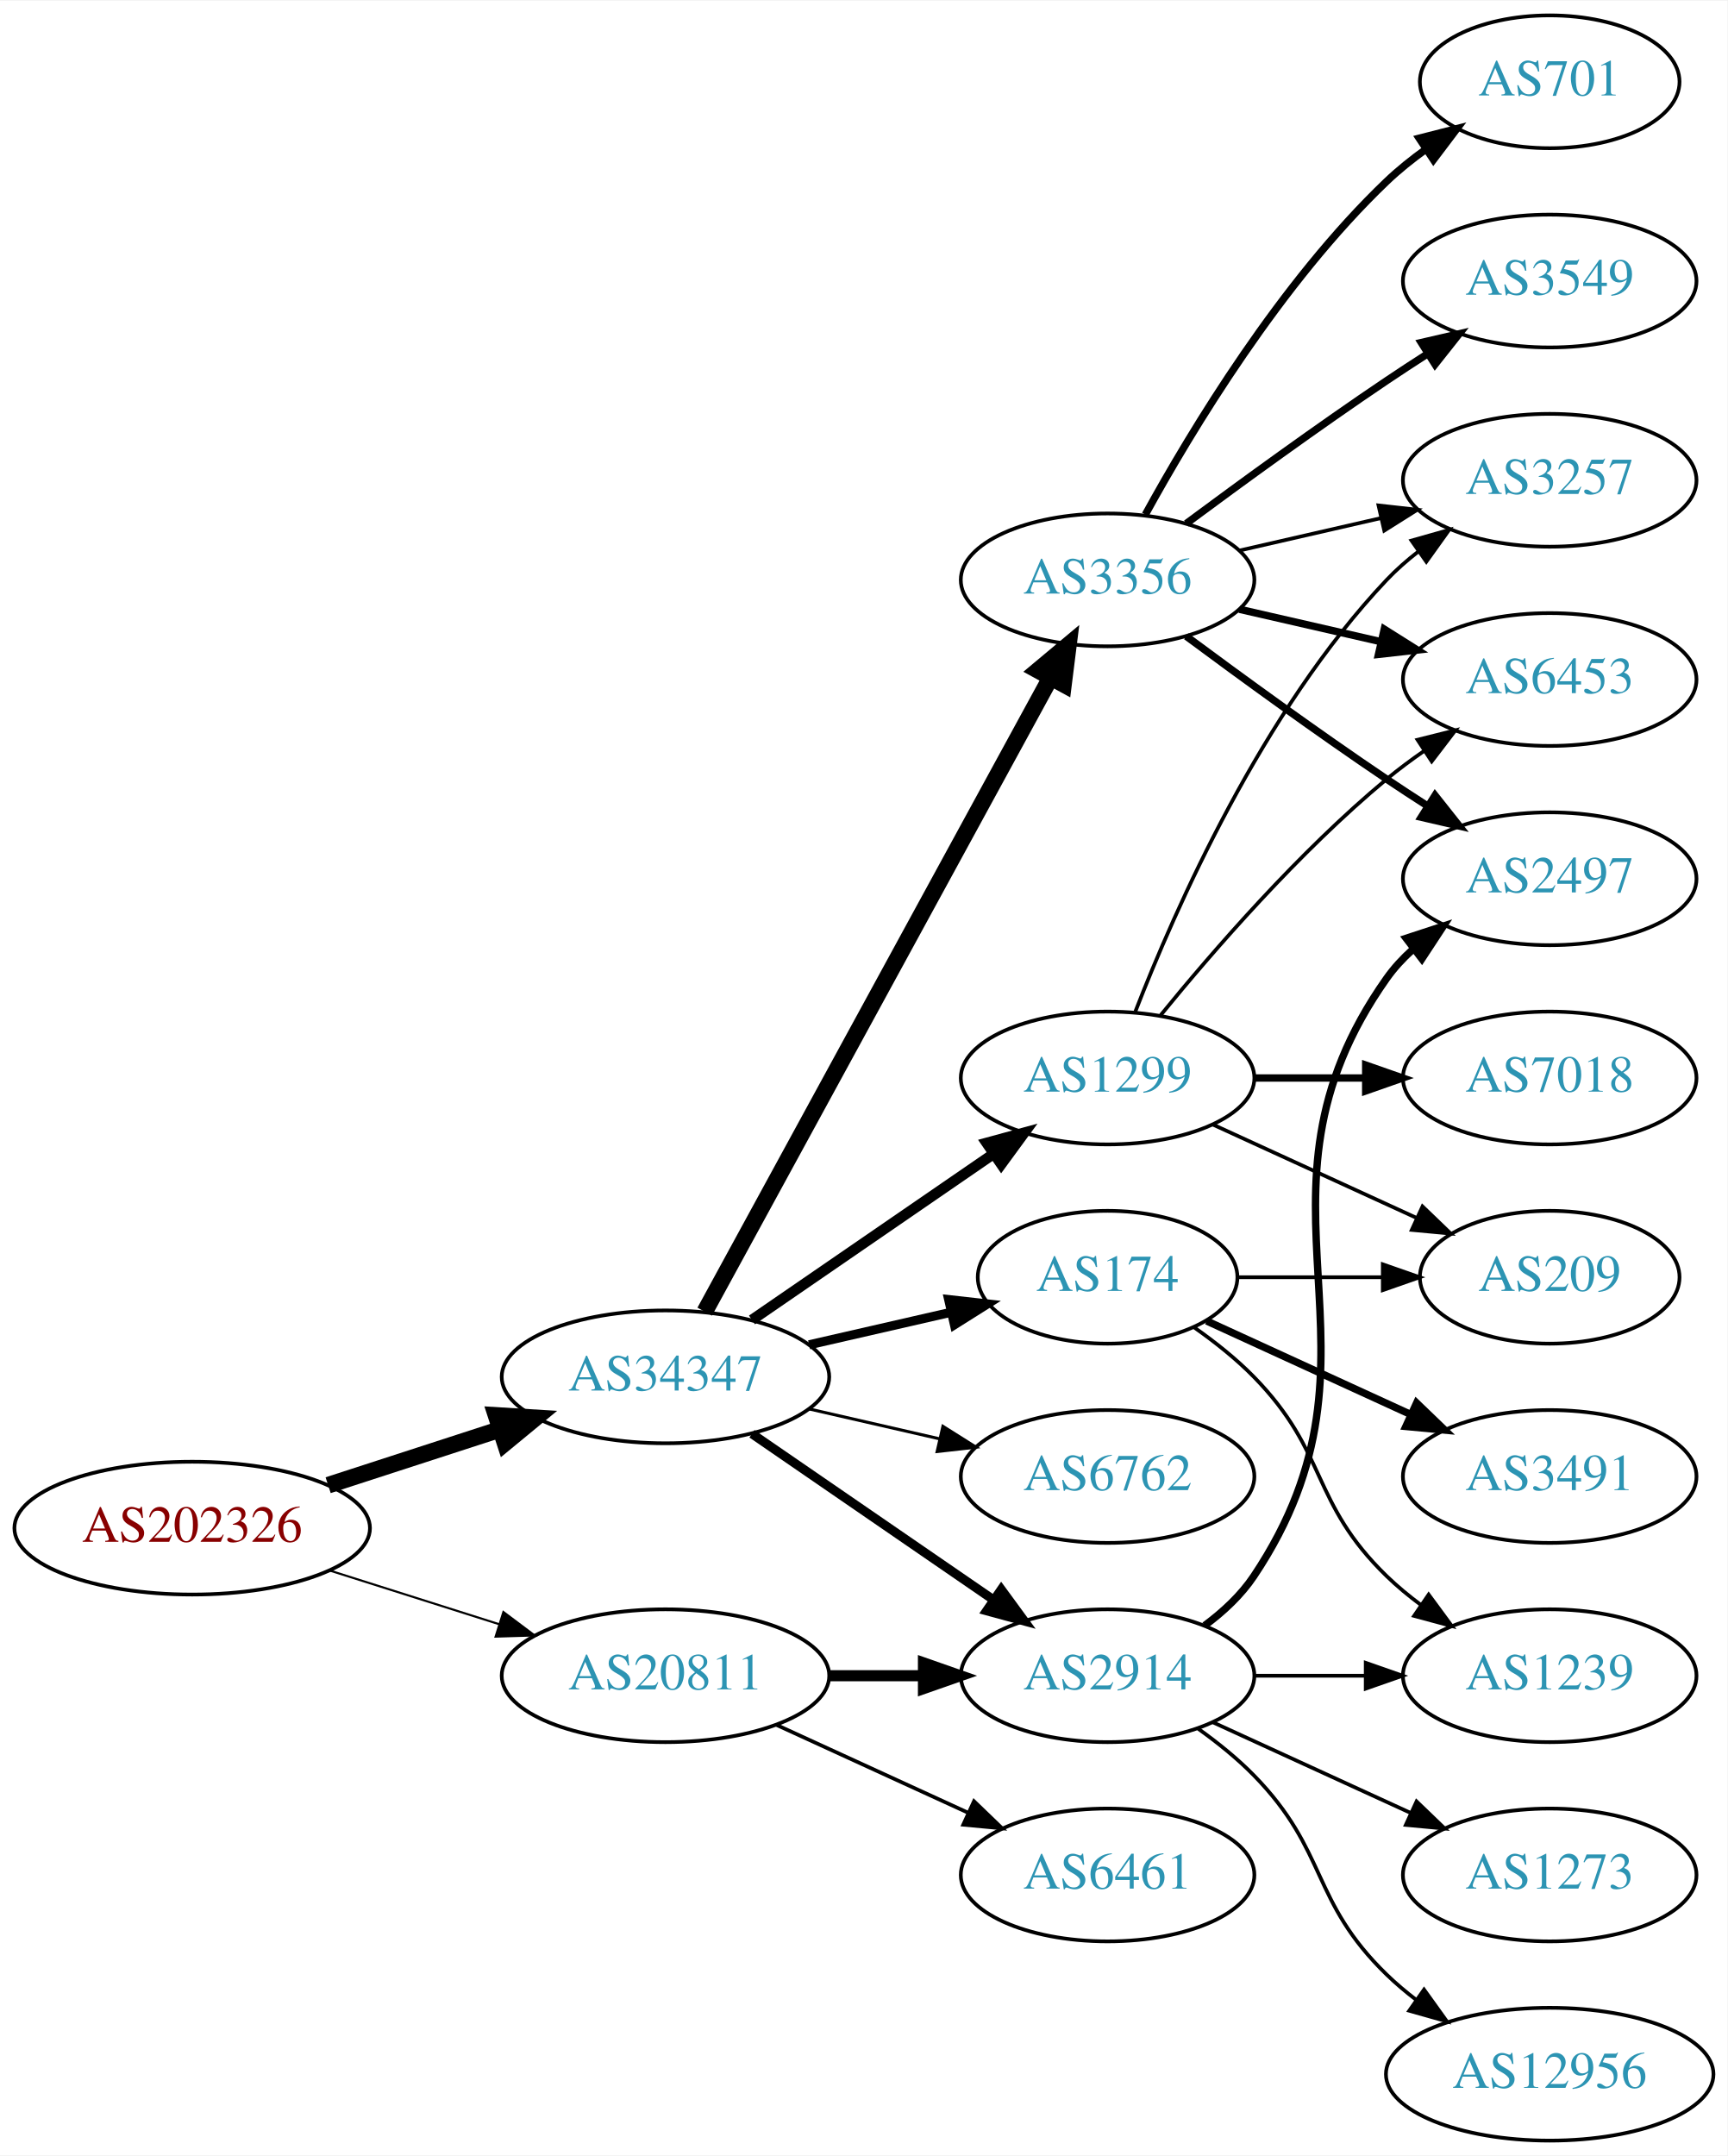
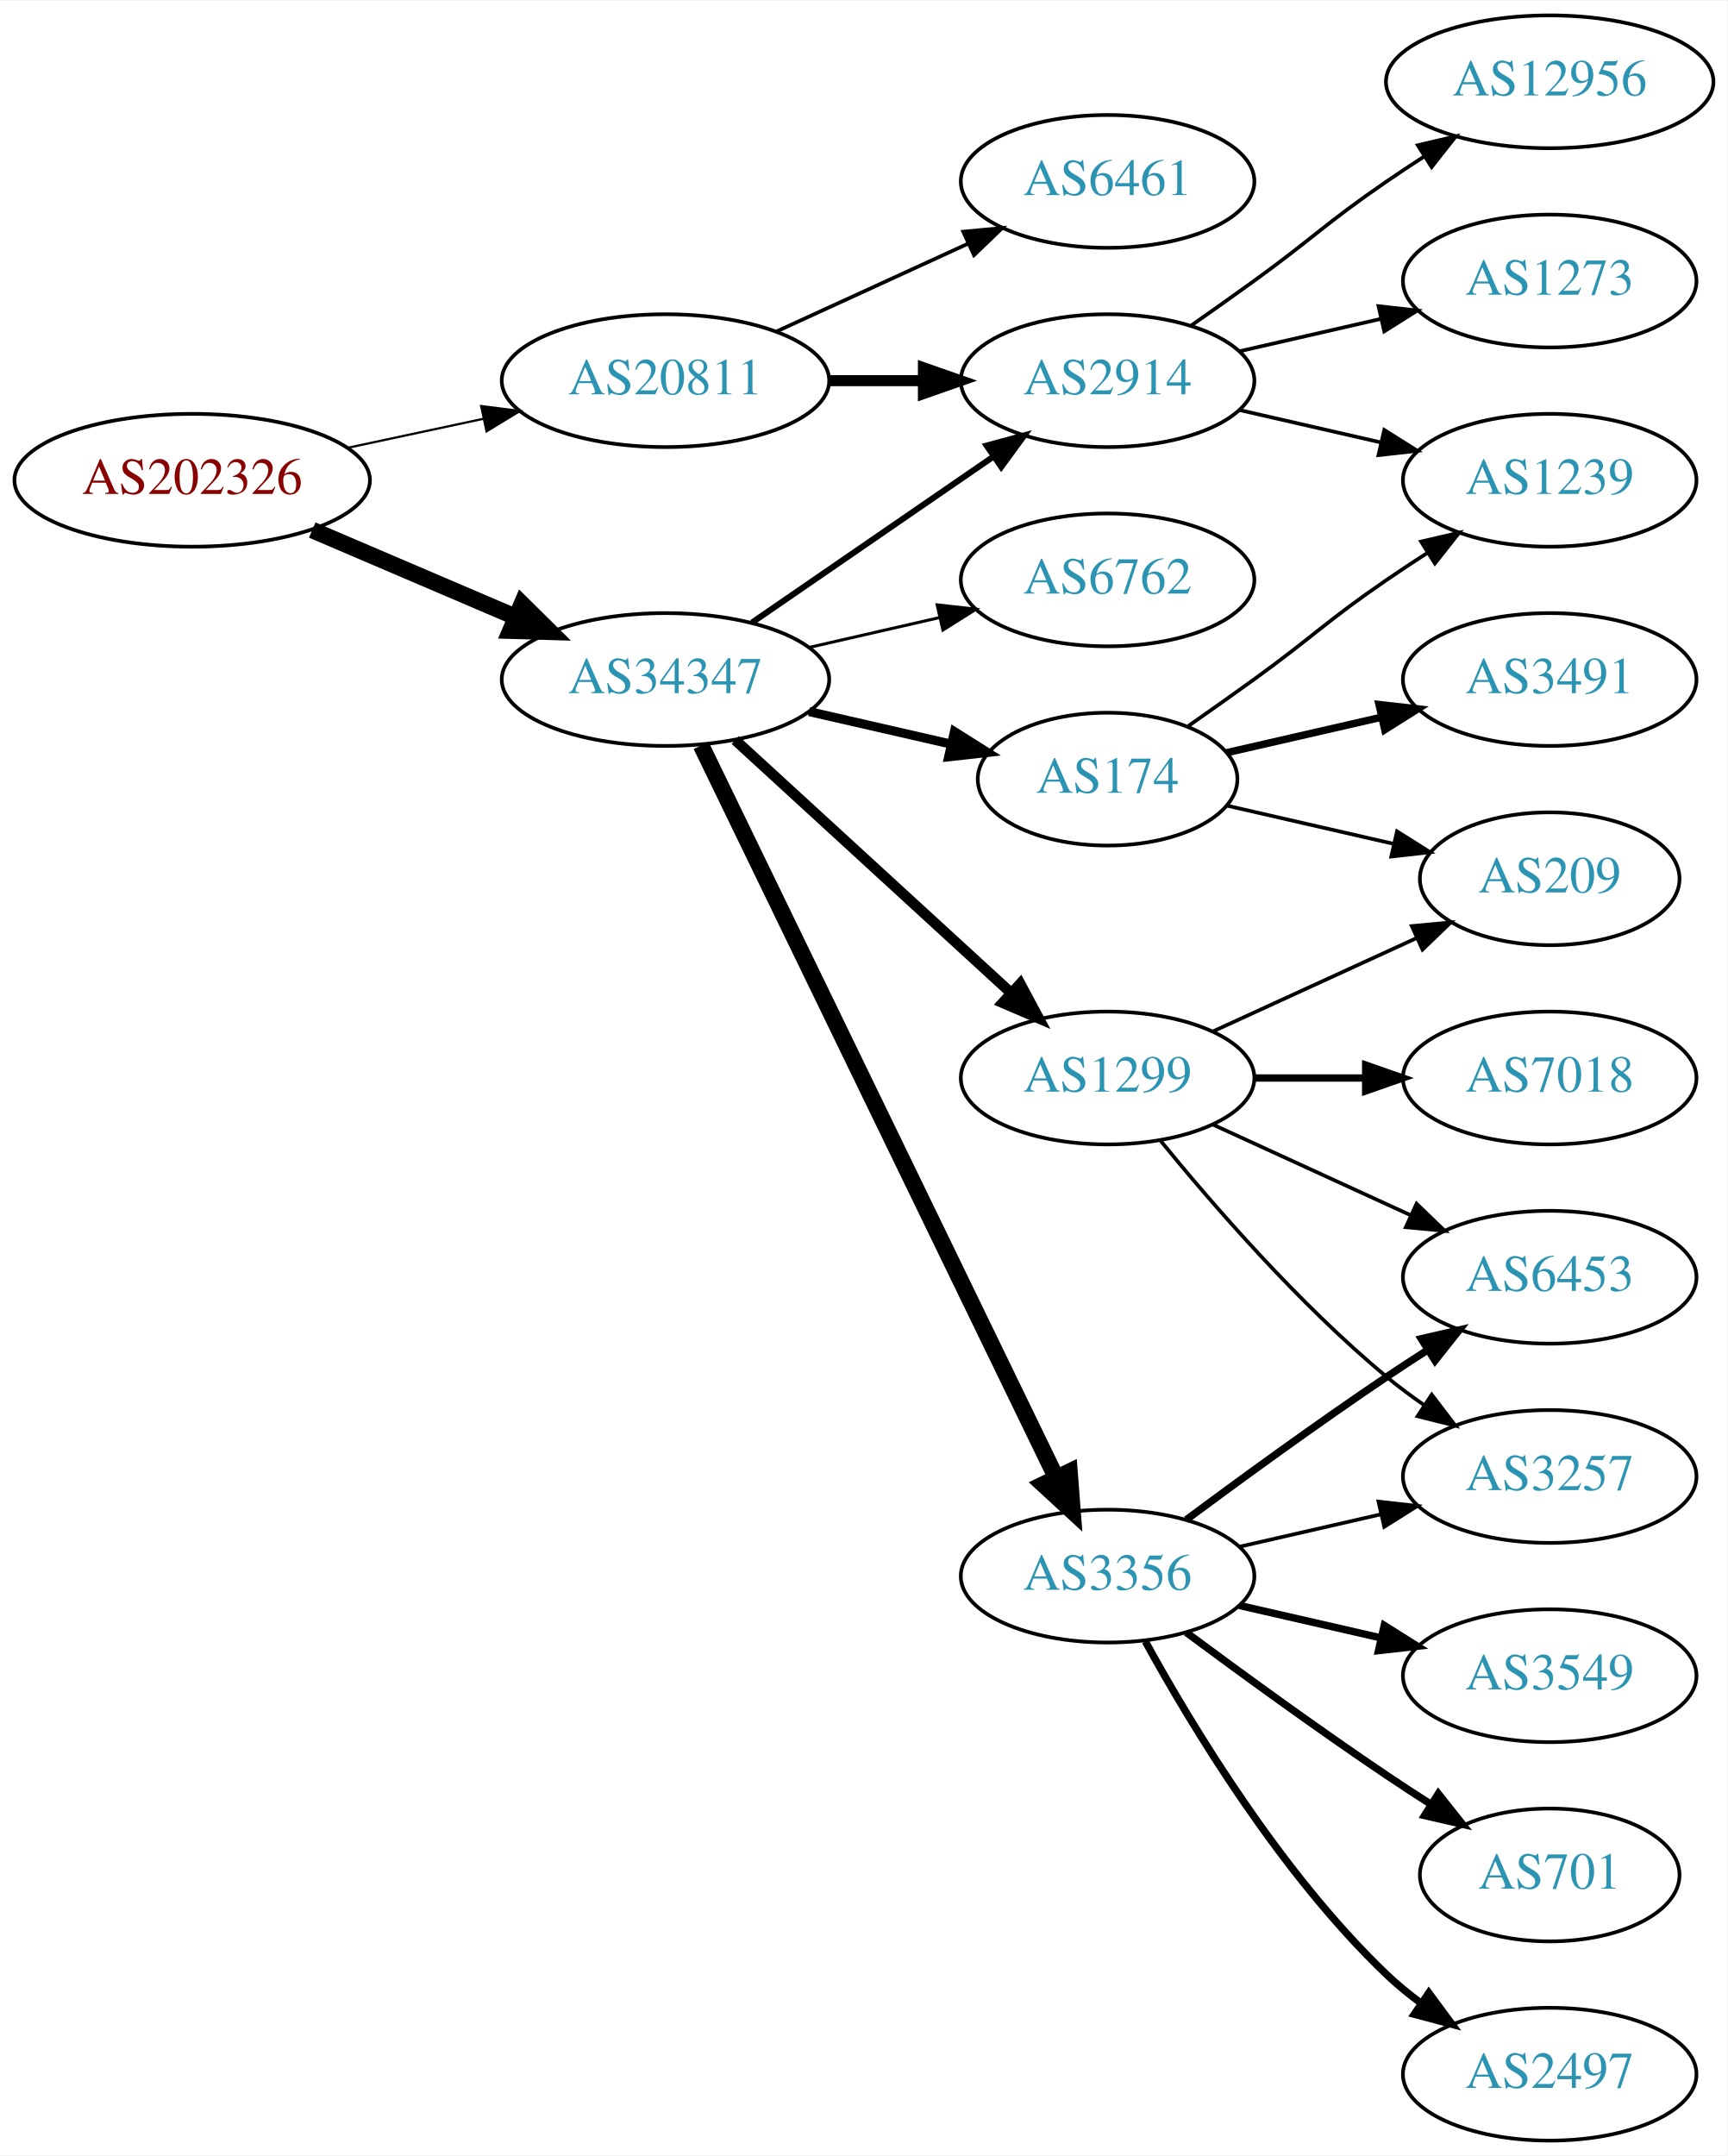
<svg xmlns="http://www.w3.org/2000/svg" xmlns:xlink="http://www.w3.org/1999/xlink" width="468pt" height="584pt" viewBox="0.00 0.00 468.27 584.00">
  <g id="graph0" class="graph" transform="scale(1 1) rotate(0) translate(4 580)">
    <polygon fill="white" stroke="none" points="-4,4 -4,-580 464.269,-580 464.269,4 -4,4" />
    <g id="node1" class="node">
      <g id="a_node1">
        <a xlink:href="/asn/202326" xlink:title="AS202326 ~ odissea [AT]">
-           <ellipse fill="#ffffff" stroke="black" cx="48.096" cy="-166" rx="48.192" ry="18" />
-           <text text-anchor="middle" x="48.096" y="-162.3" font-family="Times,serif" font-size="14.00" fill="#880000">AS202326</text>
+           <ellipse fill="#ffffff" stroke="black" cx="48.096" cy="-450" rx="48.192" ry="18" />
+           <text text-anchor="middle" x="48.096" y="-446.3" font-family="Times,serif" font-size="14.00" fill="#880000">AS202326</text>
        </a>
      </g>
    </g>
    <g id="node2" class="node">
      <g id="a_node2">
        <a xlink:href="/asn/20811" xlink:title="AS20811 ~ Brennercom S.p.A. [IT]">
-           <ellipse fill="#ffffff" stroke="black" cx="176.388" cy="-126" rx="44.393" ry="18" />
-           <text text-anchor="middle" x="176.388" y="-122.3" font-family="Times,serif" font-size="14.00" fill="#2c94b3">AS20811</text>
+           <ellipse fill="#ffffff" stroke="black" cx="176.388" cy="-477" rx="44.393" ry="18" />
+           <text text-anchor="middle" x="176.388" y="-473.3" font-family="Times,serif" font-size="14.00" fill="#2c94b3">AS20811</text>
        </a>
      </g>
    </g>
    <g id="edge1" class="edge">
-       <path fill="none" stroke="black" stroke-width="0.562" d="M85.286,-154.538C99.636,-149.993 116.272,-144.723 131.315,-139.959" />
-       <polygon fill="black" stroke="black" stroke-width="0.562" points="132.453,-143.27 140.93,-136.914 130.34,-136.597 132.453,-143.27" />
+       <path fill="none" stroke="black" stroke-width="0.6" d="M90.448,-458.841C102.138,-461.34 114.964,-464.082 127.027,-466.661" />
+       <polygon fill="black" stroke="black" stroke-width="0.6" points="126.428,-470.112 136.939,-468.78 127.891,-463.267 126.428,-470.112" />
    </g>
    <g id="node3" class="node">
      <g id="a_node3">
        <a xlink:href="/asn/34347" xlink:title="AS34347 ~ HALLAG Kommunal GmbH [AT]">
-           <ellipse fill="#ffffff" stroke="black" cx="176.388" cy="-207" rx="44.393" ry="18" />
-           <text text-anchor="middle" x="176.388" y="-203.3" font-family="Times,serif" font-size="14.00" fill="#2c94b3">AS34347</text>
+           <ellipse fill="#ffffff" stroke="black" cx="176.388" cy="-396" rx="44.393" ry="18" />
+           <text text-anchor="middle" x="176.388" y="-392.3" font-family="Times,serif" font-size="14.00" fill="#2c94b3">AS34347</text>
        </a>
      </g>
    </g>
    <g id="edge2" class="edge">
-       <path fill="none" stroke="black" stroke-width="4.5" d="M84.948,-177.639C99.425,-182.339 116.271,-187.808 131.474,-192.744" />
-       <polygon fill="black" stroke="black" stroke-width="4.5" points="130.458,-196.554 141.185,-195.896 132.89,-189.063 130.458,-196.554" />
+       <path fill="none" stroke="black" stroke-width="4.5" d="M80.639,-436.513C97.283,-429.396 117.873,-420.592 135.604,-413.011" />
+       <polygon fill="black" stroke="black" stroke-width="4.5" points="137.469,-416.495 145.116,-408.943 134.373,-409.255 137.469,-416.495" />
    </g>
    <g id="node4" class="node">
      <g id="a_node4">
-         <a xlink:href="/asn/2914" xlink:title="AS2914 ~ NTT America, Inc. [US]">
-           <ellipse fill="#ffffff" stroke="black" cx="296.23" cy="-126" rx="39.794" ry="18" />
-           <text text-anchor="middle" x="296.23" y="-122.3" font-family="Times,serif" font-size="14.00" fill="#2c94b3">AS2914</text>
+         <a xlink:href="/asn/6461" xlink:title="AS6461 ~ Zayo Bandwidth [US]">
+           <ellipse fill="#ffffff" stroke="black" cx="296.23" cy="-531" rx="39.794" ry="18" />
+           <text text-anchor="middle" x="296.23" y="-527.3" font-family="Times,serif" font-size="14.00" fill="#2c94b3">AS6461</text>
        </a>
      </g>
    </g>
    <g id="edge3" class="edge">
-       <path fill="none" stroke="black" stroke-width="3" d="M220.599,-126C228.911,-126 237.674,-126 246.156,-126" />
-       <polygon fill="black" stroke="black" stroke-width="3" points="246.315,-129.5 256.315,-126 246.315,-122.5 246.315,-129.5" />
+       <path fill="none" stroke="black" d="M206.517,-490.348C222.128,-497.502 241.526,-506.391 258.198,-514.03" />
+       <polygon fill="black" stroke="black" points="257.101,-517.378 267.65,-518.362 260.017,-511.014 257.101,-517.378" />
    </g>
    <g id="node5" class="node">
      <g id="a_node5">
-         <a xlink:href="/asn/6461" xlink:title="AS6461 ~ Zayo Bandwidth [US]">
-           <ellipse fill="#ffffff" stroke="black" cx="296.23" cy="-72" rx="39.794" ry="18" />
-           <text text-anchor="middle" x="296.23" y="-68.3" font-family="Times,serif" font-size="14.00" fill="#2c94b3">AS6461</text>
+         <a xlink:href="/asn/2914" xlink:title="AS2914 ~ NTT America, Inc. [US]">
+           <ellipse fill="#ffffff" stroke="black" cx="296.23" cy="-477" rx="39.794" ry="18" />
+           <text text-anchor="middle" x="296.23" y="-473.3" font-family="Times,serif" font-size="14.00" fill="#2c94b3">AS2914</text>
        </a>
      </g>
    </g>
    <g id="edge4" class="edge">
-       <path fill="none" stroke="black" d="M206.517,-112.652C222.128,-105.498 241.526,-96.609 258.198,-88.969" />
-       <polygon fill="black" stroke="black" points="260.017,-91.986 267.65,-84.638 257.101,-85.622 260.017,-91.986" />
-     </g>
-     <g id="edge8" class="edge">
-       <path fill="none" stroke="black" stroke-width="2.455" d="M199.83,-191.574C218.412,-178.802 244.972,-160.545 265.352,-146.537" />
-       <polygon fill="black" stroke="black" stroke-width="2.455" points="267.408,-149.371 273.666,-140.822 263.443,-143.602 267.408,-149.371" />
+       <path fill="none" stroke="black" stroke-width="3" d="M220.599,-477C228.911,-477 237.674,-477 246.156,-477" />
+       <polygon fill="black" stroke="black" stroke-width="3" points="246.315,-480.5 256.315,-477 246.315,-473.5 246.315,-480.5" />
+     </g>
+     <g id="edge5" class="edge">
+       <path fill="none" stroke="black" stroke-width="1.636" d="M199.83,-411.426C218.412,-424.198 244.972,-442.455 265.352,-456.463" />
+       <polygon fill="black" stroke="black" stroke-width="1.636" points="263.443,-459.398 273.666,-462.178 267.408,-453.629 263.443,-459.398" />
    </g>
    <g id="node6" class="node">
      <g id="a_node6">
        <a xlink:href="/asn/1299" xlink:title="AS1299 ~ Telia Carrier [EU]">
          <ellipse fill="#ffffff" stroke="black" cx="296.23" cy="-288" rx="39.794" ry="18" />
          <text text-anchor="middle" x="296.23" y="-284.3" font-family="Times,serif" font-size="14.00" fill="#2c94b3">AS1299</text>
        </a>
      </g>
    </g>
-     <g id="edge5" class="edge">
-       <path fill="none" stroke="black" stroke-width="2.864" d="M199.83,-222.426C218.412,-235.198 244.972,-253.455 265.352,-267.463" />
-       <polygon fill="black" stroke="black" stroke-width="2.864" points="263.443,-270.398 273.666,-273.178 267.408,-264.629 263.443,-270.398" />
+     <g id="edge6" class="edge">
+       <path fill="none" stroke="black" stroke-width="2.864" d="M195.285,-379.597C215.214,-361.333 247.571,-331.678 270.048,-311.079" />
+       <polygon fill="black" stroke="black" stroke-width="2.864" points="272.543,-313.54 277.55,-304.203 267.813,-308.38 272.543,-313.54" />
    </g>
    <g id="node7" class="node">
      <g id="a_node7">
        <a xlink:href="/asn/3356" xlink:title="AS3356 ~ Level 3 Parent, LLC [US]">
-           <ellipse fill="#ffffff" stroke="black" cx="296.23" cy="-423" rx="39.794" ry="18" />
-           <text text-anchor="middle" x="296.23" y="-419.3" font-family="Times,serif" font-size="14.00" fill="#2c94b3">AS3356</text>
-         </a>
-       </g>
-     </g>
-     <g id="edge6" class="edge">
-       <path fill="none" stroke="black" stroke-width="4.5" d="M187.031,-224.676C207.713,-262.584 256.425,-351.873 280.805,-396.559" />
-       <polygon fill="black" stroke="black" stroke-width="4.5" points="277.373,-398.49 285.619,-405.383 284.286,-394.718 277.373,-398.49" />
+           <ellipse fill="#ffffff" stroke="black" cx="296.23" cy="-153" rx="39.794" ry="18" />
+           <text text-anchor="middle" x="296.23" y="-149.3" font-family="Times,serif" font-size="14.00" fill="#2c94b3">AS3356</text>
+         </a>
+       </g>
+     </g>
+     <g id="edge7" class="edge">
+       <path fill="none" stroke="black" stroke-width="4.5" d="M186.053,-378.132C206.533,-335.899 258.021,-229.728 282.247,-179.773" />
+       <polygon fill="black" stroke="black" stroke-width="4.5" points="285.89,-181.283 286.711,-170.567 278.805,-177.846 285.89,-181.283" />
    </g>
    <g id="node8" class="node">
      <g id="a_node8">
        <a xlink:href="/asn/174" xlink:title="AS174 ~ Cogent Communications [US]">
-           <ellipse fill="#ffffff" stroke="black" cx="296.23" cy="-234" rx="35.194" ry="18" />
-           <text text-anchor="middle" x="296.23" y="-230.3" font-family="Times,serif" font-size="14.00" fill="#2c94b3">AS174</text>
-         </a>
-       </g>
-     </g>
-     <g id="edge7" class="edge">
-       <path fill="none" stroke="black" stroke-width="2.455" d="M215.322,-215.692C227.639,-218.514 241.364,-221.658 253.915,-224.534" />
-       <polygon fill="black" stroke="black" stroke-width="2.455" points="253.15,-227.949 263.68,-226.771 254.714,-221.126 253.15,-227.949" />
+           <ellipse fill="#ffffff" stroke="black" cx="296.23" cy="-369" rx="35.194" ry="18" />
+           <text text-anchor="middle" x="296.23" y="-365.3" font-family="Times,serif" font-size="14.00" fill="#2c94b3">AS174</text>
+         </a>
+       </g>
+     </g>
+     <g id="edge8" class="edge">
+       <path fill="none" stroke="black" stroke-width="2.455" d="M215.322,-387.308C227.639,-384.486 241.364,-381.342 253.915,-378.466" />
+       <polygon fill="black" stroke="black" stroke-width="2.455" points="254.714,-381.874 263.68,-376.229 253.15,-375.051 254.714,-381.874" />
    </g>
    <g id="node9" class="node">
      <g id="a_node9">
        <a xlink:href="/asn/6762" xlink:title="AS6762 ~ TELECOM ITALIA SPARKLE S.p.A. [IT]">
-           <ellipse fill="#ffffff" stroke="black" cx="296.23" cy="-180" rx="39.794" ry="18" />
-           <text text-anchor="middle" x="296.23" y="-176.3" font-family="Times,serif" font-size="14.00" fill="#2c94b3">AS6762</text>
+           <ellipse fill="#ffffff" stroke="black" cx="296.23" cy="-423" rx="39.794" ry="18" />
+           <text text-anchor="middle" x="296.23" y="-419.3" font-family="Times,serif" font-size="14.00" fill="#2c94b3">AS6762</text>
        </a>
      </g>
    </g>
    <g id="edge9" class="edge">
-       <path fill="none" stroke="black" stroke-width="0.818" d="M215.322,-198.308C226.563,-195.733 238.976,-192.889 250.599,-190.226" />
-       <polygon fill="black" stroke="black" stroke-width="0.818" points="251.595,-193.588 260.56,-187.943 250.031,-186.765 251.595,-193.588" />
+       <path fill="none" stroke="black" stroke-width="0.818" d="M215.322,-404.692C226.563,-407.267 238.976,-410.111 250.599,-412.774" />
+       <polygon fill="black" stroke="black" stroke-width="0.818" points="250.031,-416.235 260.56,-415.057 251.595,-409.412 250.031,-416.235" />
    </g>
    <g id="node14" class="node">
      <g id="a_node14">
-         <a xlink:href="/asn/2497" xlink:title="AS2497 ~ Internet Initiative Japan Inc. [JP]">
-           <ellipse fill="#ffffff" stroke="black" cx="416.073" cy="-342" rx="39.794" ry="18" />
-           <text text-anchor="middle" x="416.073" y="-338.3" font-family="Times,serif" font-size="14.00" fill="#2c94b3">AS2497</text>
-         </a>
-       </g>
-     </g>
-     <g id="edge18" class="edge">
-       <path fill="none" stroke="black" stroke-width="2" d="M322.549,-139.607C327.605,-143.351 332.417,-147.831 335.877,-153 376.901,-214.294 329.297,-254.775 371.877,-315 373.868,-317.816 376.255,-320.401 378.871,-322.76" />
-       <polygon fill="black" stroke="black" stroke-width="2" points="377.17,-325.865 387.239,-329.162 381.423,-320.306 377.17,-325.865" />
+         <a xlink:href="/asn/1239" xlink:title="AS1239 ~ Sprint [US]">
+           <ellipse fill="#ffffff" stroke="black" cx="416.073" cy="-450" rx="39.794" ry="18" />
+           <text text-anchor="middle" x="416.073" y="-446.3" font-family="Times,serif" font-size="14.00" fill="#2c94b3">AS1239</text>
+         </a>
+       </g>
+     </g>
+     <g id="edge14" class="edge">
+       <path fill="none" stroke="black" d="M331.949,-469.045C343.949,-466.296 357.57,-463.175 370.263,-460.267" />
+       <polygon fill="black" stroke="black" points="371.229,-463.636 380.194,-457.991 369.665,-456.813 371.229,-463.636" />
+     </g>
+     <g id="node15" class="node">
+       <g id="a_node15">
+         <a xlink:href="/asn/1273" xlink:title="AS1273 ~ Vodafone Group PLC [EU]">
+           <ellipse fill="#ffffff" stroke="black" cx="416.073" cy="-504" rx="39.794" ry="18" />
+           <text text-anchor="middle" x="416.073" y="-500.3" font-family="Times,serif" font-size="14.00" fill="#2c94b3">AS1273</text>
+         </a>
+       </g>
+     </g>
+     <g id="edge15" class="edge">
+       <path fill="none" stroke="black" d="M331.949,-484.955C343.949,-487.704 357.57,-490.825 370.263,-493.733" />
+       <polygon fill="black" stroke="black" points="369.665,-497.187 380.194,-496.009 371.229,-490.364 369.665,-497.187" />
    </g>
    <g id="node16" class="node">
      <g id="a_node16">
-         <a xlink:href="/asn/1239" xlink:title="AS1239 ~ Sprint [US]">
-           <ellipse fill="#ffffff" stroke="black" cx="416.073" cy="-126" rx="39.794" ry="18" />
-           <text text-anchor="middle" x="416.073" y="-122.3" font-family="Times,serif" font-size="14.00" fill="#2c94b3">AS1239</text>
-         </a>
-       </g>
-     </g>
-     <g id="edge19" class="edge">
-       <path fill="none" stroke="black" d="M336.143,-126C345.696,-126 356.046,-126 366.008,-126" />
-       <polygon fill="black" stroke="black" points="366.201,-129.5 376.201,-126 366.201,-122.5 366.201,-129.5" />
-     </g>
-     <g id="node18" class="node">
-       <g id="a_node18">
-         <a xlink:href="/asn/1273" xlink:title="AS1273 ~ Vodafone Group PLC [EU]">
-           <ellipse fill="#ffffff" stroke="black" cx="416.073" cy="-72" rx="39.794" ry="18" />
-           <text text-anchor="middle" x="416.073" y="-68.3" font-family="Times,serif" font-size="14.00" fill="#2c94b3">AS1273</text>
-         </a>
-       </g>
-     </g>
-     <g id="edge20" class="edge">
-       <path fill="none" stroke="black" d="M324.859,-113.339C340.816,-106.027 361.087,-96.739 378.369,-88.819" />
-       <polygon fill="black" stroke="black" points="379.984,-91.929 387.617,-84.581 377.068,-85.565 379.984,-91.929" />
-     </g>
-     <g id="node19" class="node">
-       <g id="a_node19">
        <a xlink:href="/asn/12956" xlink:title="AS12956 ~ TELXIUS [ES]">
-           <ellipse fill="#ffffff" stroke="black" cx="416.073" cy="-18" rx="44.393" ry="18" />
-           <text text-anchor="middle" x="416.073" y="-14.3" font-family="Times,serif" font-size="14.00" fill="#2c94b3">AS12956</text>
-         </a>
-       </g>
-     </g>
-     <g id="edge21" class="edge">
-       <path fill="none" stroke="black" d="M320.824,-111.611C326.08,-107.852 331.412,-103.563 335.877,-99 356.049,-78.383 351.183,-65.094 371.877,-45 374.363,-42.586 377.1,-40.278 379.953,-38.1" />
-       <polygon fill="black" stroke="black" points="382.008,-40.934 388.189,-32.329 377.991,-35.202 382.008,-40.934" />
+           <ellipse fill="#ffffff" stroke="black" cx="416.073" cy="-558" rx="44.393" ry="18" />
+           <text text-anchor="middle" x="416.073" y="-554.3" font-family="Times,serif" font-size="14.00" fill="#2c94b3">AS12956</text>
+         </a>
+       </g>
+     </g>
+     <g id="edge16" class="edge">
+       <path fill="none" stroke="black" d="M318.987,-492.009C324.522,-495.879 330.44,-500.064 335.877,-504 352.076,-515.729 355.382,-519.689 371.877,-531 375.147,-533.243 378.598,-535.528 382.064,-537.773" />
+       <polygon fill="black" stroke="black" points="380.307,-540.803 390.622,-543.22 384.065,-534.898 380.307,-540.803" />
    </g>
    <g id="node10" class="node">
      <g id="a_node10">
-         <a xlink:href="/asn/6453" xlink:title="AS6453 ~ TATA COMMUNICATIONS (AMERICA) INC [US]">
-           <ellipse fill="#ffffff" stroke="black" cx="416.073" cy="-396" rx="39.794" ry="18" />
-           <text text-anchor="middle" x="416.073" y="-392.3" font-family="Times,serif" font-size="14.00" fill="#2c94b3">AS6453</text>
-         </a>
-       </g>
-     </g>
-     <g id="edge24" class="edge">
-       <path fill="none" stroke="black" d="M310.649,-305.065C324.764,-322.375 348.178,-349.345 371.877,-369 375.093,-371.668 378.594,-374.27 382.164,-376.741" />
-       <polygon fill="black" stroke="black" points="380.242,-379.666 390.52,-382.236 384.088,-373.817 380.242,-379.666" />
+         <a xlink:href="/asn/3257" xlink:title="AS3257 ~ GTT [DE]">
+           <ellipse fill="#ffffff" stroke="black" cx="416.073" cy="-180" rx="39.794" ry="18" />
+           <text text-anchor="middle" x="416.073" y="-176.3" font-family="Times,serif" font-size="14.00" fill="#2c94b3">AS3257</text>
+         </a>
+       </g>
+     </g>
+     <g id="edge10" class="edge">
+       <path fill="none" stroke="black" d="M310.649,-270.935C324.764,-253.625 348.178,-226.655 371.877,-207 375.093,-204.332 378.594,-201.73 382.164,-199.259" />
+       <polygon fill="black" stroke="black" points="384.088,-202.183 390.52,-193.764 380.242,-196.334 384.088,-202.183" />
    </g>
    <g id="node11" class="node">
      <g id="a_node11">
-         <a xlink:href="/asn/3257" xlink:title="AS3257 ~ GTT [DE]">
-           <ellipse fill="#ffffff" stroke="black" cx="416.073" cy="-450" rx="39.794" ry="18" />
-           <text text-anchor="middle" x="416.073" y="-446.3" font-family="Times,serif" font-size="14.00" fill="#2c94b3">AS3257</text>
-         </a>
-       </g>
-     </g>
-     <g id="edge22" class="edge">
-       <path fill="none" stroke="black" d="M303.753,-305.994C314.504,-333.728 338.161,-387.429 371.877,-423 374.462,-425.728 377.38,-428.294 380.448,-430.677" />
-       <polygon fill="black" stroke="black" points="378.602,-433.658 388.797,-436.543 382.627,-427.93 378.602,-433.658" />
-     </g>
-     <g id="node17" class="node">
-       <g id="a_node17">
-         <a xlink:href="/asn/209" xlink:title="AS209 ~ CenturyLink Communications, LLC [US]">
-           <ellipse fill="#ffffff" stroke="black" cx="416.073" cy="-234" rx="35.194" ry="18" />
-           <text text-anchor="middle" x="416.073" y="-230.3" font-family="Times,serif" font-size="14.00" fill="#2c94b3">AS209</text>
-         </a>
-       </g>
-     </g>
-     <g id="edge25" class="edge">
-       <path fill="none" stroke="black" d="M324.859,-275.339C341.275,-267.817 362.257,-258.202 379.854,-250.139" />
-       <polygon fill="black" stroke="black" points="381.598,-253.189 389.231,-245.842 378.682,-246.826 381.598,-253.189" />
-     </g>
-     <g id="node20" class="node">
-       <g id="a_node20">
        <a xlink:href="/asn/7018" xlink:title="AS7018 ~ AT&amp;T Services, Inc. [US]">
          <ellipse fill="#ffffff" stroke="black" cx="416.073" cy="-288" rx="39.794" ry="18" />
          <text text-anchor="middle" x="416.073" y="-284.3" font-family="Times,serif" font-size="14.00" fill="#2c94b3">AS7018</text>
        </a>
      </g>
    </g>
-     <g id="edge23" class="edge">
+     <g id="edge11" class="edge">
      <path fill="none" stroke="black" stroke-width="2" d="M336.143,-288C345.696,-288 356.046,-288 366.008,-288" />
      <polygon fill="black" stroke="black" stroke-width="2" points="366.201,-291.5 376.201,-288 366.201,-284.5 366.201,-291.5" />
    </g>
-     <g id="edge10" class="edge">
-       <path fill="none" stroke="black" stroke-width="2" d="M331.949,-415.045C343.949,-412.296 357.57,-409.175 370.263,-406.267" />
-       <polygon fill="black" stroke="black" stroke-width="2" points="371.229,-409.636 380.194,-403.991 369.665,-402.813 371.229,-409.636" />
-     </g>
-     <g id="edge11" class="edge">
-       <path fill="none" stroke="black" d="M331.949,-430.955C343.949,-433.704 357.57,-436.825 370.263,-439.733" />
-       <polygon fill="black" stroke="black" points="369.665,-443.187 380.194,-442.009 371.229,-436.364 369.665,-443.187" />
-     </g>
    <g id="node12" class="node">
      <g id="a_node12">
-         <a xlink:href="/asn/3549" xlink:title="AS3549 ~ Level 3 Parent, LLC [US]">
-           <ellipse fill="#ffffff" stroke="black" cx="416.073" cy="-504" rx="39.794" ry="18" />
-           <text text-anchor="middle" x="416.073" y="-500.3" font-family="Times,serif" font-size="14.00" fill="#2c94b3">AS3549</text>
+         <a xlink:href="/asn/6453" xlink:title="AS6453 ~ TATA COMMUNICATIONS (AMERICA) INC [US]">
+           <ellipse fill="#ffffff" stroke="black" cx="416.073" cy="-234" rx="39.794" ry="18" />
+           <text text-anchor="middle" x="416.073" y="-230.3" font-family="Times,serif" font-size="14.00" fill="#2c94b3">AS6453</text>
        </a>
      </g>
    </g>
    <g id="edge12" class="edge">
-       <path fill="none" stroke="black" stroke-width="2" d="M317.56,-438.277C332.423,-449.304 353.167,-464.407 371.877,-477 375.426,-479.389 379.176,-481.839 382.924,-484.242" />
-       <polygon fill="black" stroke="black" stroke-width="2" points="381.251,-487.325 391.573,-489.712 384.993,-481.409 381.251,-487.325" />
+       <path fill="none" stroke="black" d="M324.859,-275.339C340.816,-268.027 361.087,-258.739 378.369,-250.819" />
+       <polygon fill="black" stroke="black" points="379.984,-253.929 387.617,-246.581 377.068,-247.565 379.984,-253.929" />
    </g>
    <g id="node13" class="node">
      <g id="a_node13">
+         <a xlink:href="/asn/209" xlink:title="AS209 ~ CenturyLink Communications, LLC [US]">
+           <ellipse fill="#ffffff" stroke="black" cx="416.073" cy="-342" rx="35.194" ry="18" />
+           <text text-anchor="middle" x="416.073" y="-338.3" font-family="Times,serif" font-size="14.00" fill="#2c94b3">AS209</text>
+         </a>
+       </g>
+     </g>
+     <g id="edge13" class="edge">
+       <path fill="none" stroke="black" d="M324.859,-300.661C341.275,-308.183 362.257,-317.798 379.854,-325.861" />
+       <polygon fill="black" stroke="black" points="378.682,-329.174 389.231,-330.158 381.598,-322.811 378.682,-329.174" />
+     </g>
+     <g id="edge18" class="edge">
+       <path fill="none" stroke="black" d="M331.949,-160.955C343.949,-163.704 357.57,-166.825 370.263,-169.733" />
+       <polygon fill="black" stroke="black" points="369.665,-173.187 380.194,-172.009 371.229,-166.364 369.665,-173.187" />
+     </g>
+     <g id="edge20" class="edge">
+       <path fill="none" stroke="black" stroke-width="2" d="M317.56,-168.277C332.423,-179.304 353.167,-194.407 371.877,-207 375.426,-209.389 379.176,-211.839 382.924,-214.242" />
+       <polygon fill="black" stroke="black" stroke-width="2" points="381.251,-217.325 391.573,-219.712 384.993,-211.409 381.251,-217.325" />
+     </g>
+     <g id="node17" class="node">
+       <g id="a_node17">
+         <a xlink:href="/asn/3549" xlink:title="AS3549 ~ Level 3 Parent, LLC [US]">
+           <ellipse fill="#ffffff" stroke="black" cx="416.073" cy="-126" rx="39.794" ry="18" />
+           <text text-anchor="middle" x="416.073" y="-122.3" font-family="Times,serif" font-size="14.00" fill="#2c94b3">AS3549</text>
+         </a>
+       </g>
+     </g>
+     <g id="edge17" class="edge">
+       <path fill="none" stroke="black" stroke-width="2" d="M331.949,-145.045C343.949,-142.296 357.57,-139.175 370.263,-136.267" />
+       <polygon fill="black" stroke="black" stroke-width="2" points="371.229,-139.636 380.194,-133.991 369.665,-132.813 371.229,-139.636" />
+     </g>
+     <g id="node18" class="node">
+       <g id="a_node18">
        <a xlink:href="/asn/701" xlink:title="AS701 ~ UUNET [US]">
-           <ellipse fill="#ffffff" stroke="black" cx="416.073" cy="-558" rx="35.194" ry="18" />
-           <text text-anchor="middle" x="416.073" y="-554.3" font-family="Times,serif" font-size="14.00" fill="#2c94b3">AS701</text>
-         </a>
-       </g>
-     </g>
-     <g id="edge13" class="edge">
-       <path fill="none" stroke="black" stroke-width="2" d="M306.471,-440.713C319.017,-463.561 343.194,-503.611 371.877,-531 375.131,-534.107 378.797,-537.046 382.584,-539.76" />
-       <polygon fill="black" stroke="black" stroke-width="2" points="380.686,-542.701 390.952,-545.322 384.561,-536.872 380.686,-542.701" />
-     </g>
-     <g id="edge14" class="edge">
-       <path fill="none" stroke="black" stroke-width="2" d="M317.56,-407.723C332.423,-396.696 353.167,-381.593 371.877,-369 375.426,-366.611 379.176,-364.161 382.924,-361.758" />
-       <polygon fill="black" stroke="black" stroke-width="2" points="384.993,-364.591 391.573,-356.288 381.251,-358.675 384.993,-364.591" />
-     </g>
-     <g id="node15" class="node">
-       <g id="a_node15">
+           <ellipse fill="#ffffff" stroke="black" cx="416.073" cy="-72" rx="35.194" ry="18" />
+           <text text-anchor="middle" x="416.073" y="-68.3" font-family="Times,serif" font-size="14.00" fill="#2c94b3">AS701</text>
+         </a>
+       </g>
+     </g>
+     <g id="edge19" class="edge">
+       <path fill="none" stroke="black" stroke-width="2" d="M317.56,-137.723C332.423,-126.696 353.167,-111.593 371.877,-99 375.694,-96.43 379.744,-93.79 383.774,-91.214" />
+       <polygon fill="black" stroke="black" stroke-width="2" points="385.878,-94.025 392.468,-85.729 382.143,-88.105 385.878,-94.025" />
+     </g>
+     <g id="node19" class="node">
+       <g id="a_node19">
+         <a xlink:href="/asn/2497" xlink:title="AS2497 ~ Internet Initiative Japan Inc. [JP]">
+           <ellipse fill="#ffffff" stroke="black" cx="416.073" cy="-18" rx="39.794" ry="18" />
+           <text text-anchor="middle" x="416.073" y="-14.3" font-family="Times,serif" font-size="14.00" fill="#2c94b3">AS2497</text>
+         </a>
+       </g>
+     </g>
+     <g id="edge21" class="edge">
+       <path fill="none" stroke="black" stroke-width="2" d="M306.471,-135.287C319.017,-112.439 343.194,-72.389 371.877,-45 374.745,-42.261 377.934,-39.653 381.243,-37.215" />
+       <polygon fill="black" stroke="black" stroke-width="2" points="383.306,-40.044 389.602,-31.523 379.366,-34.258 383.306,-40.044" />
+     </g>
+     <g id="edge24" class="edge">
+       <path fill="none" stroke="black" d="M328.5,-361.835C342.351,-358.662 358.837,-354.885 373.688,-351.482" />
+       <polygon fill="black" stroke="black" points="374.691,-354.843 383.656,-349.198 373.127,-348.02 374.691,-354.843" />
+     </g>
+     <g id="edge23" class="edge">
+       <path fill="none" stroke="black" d="M318.18,-383.445C323.943,-387.471 330.175,-391.872 335.877,-396 352.076,-407.729 355.382,-411.689 371.877,-423 375.405,-425.419 379.142,-427.889 382.884,-430.302" />
+       <polygon fill="black" stroke="black" points="381.205,-433.382 391.524,-435.784 384.955,-427.472 381.205,-433.382" />
+     </g>
+     <g id="node20" class="node">
+       <g id="a_node20">
        <a xlink:href="/asn/3491" xlink:title="AS3491 ~ PCCW Global, Inc. [US]">
-           <ellipse fill="#ffffff" stroke="black" cx="416.073" cy="-180" rx="39.794" ry="18" />
-           <text text-anchor="middle" x="416.073" y="-176.3" font-family="Times,serif" font-size="14.00" fill="#2c94b3">AS3491</text>
-         </a>
-       </g>
-     </g>
-     <g id="edge15" class="edge">
-       <path fill="none" stroke="black" stroke-width="2" d="M323.091,-222.149C339.212,-214.762 360.214,-205.138 378.079,-196.952" />
-       <polygon fill="black" stroke="black" stroke-width="2" points="379.998,-199.923 387.631,-192.575 377.082,-193.559 379.998,-199.923" />
-     </g>
-     <g id="edge16" class="edge">
-       <path fill="none" stroke="black" d="M319.613,-220.468C325.255,-216.51 331.068,-211.914 335.877,-207 356.049,-186.383 351.183,-173.094 371.877,-153 374.722,-150.237 377.896,-147.614 381.196,-145.166" />
-       <polygon fill="black" stroke="black" points="383.261,-147.994 389.544,-139.462 379.312,-142.214 383.261,-147.994" />
-     </g>
-     <g id="edge17" class="edge">
-       <path fill="none" stroke="black" d="M331.632,-234C343.854,-234 357.789,-234 370.724,-234" />
-       <polygon fill="black" stroke="black" points="370.832,-237.5 380.832,-234 370.832,-230.5 370.832,-237.5" />
+           <ellipse fill="#ffffff" stroke="black" cx="416.073" cy="-396" rx="39.794" ry="18" />
+           <text text-anchor="middle" x="416.073" y="-392.3" font-family="Times,serif" font-size="14.00" fill="#2c94b3">AS3491</text>
+         </a>
+       </g>
+     </g>
+     <g id="edge22" class="edge">
+       <path fill="none" stroke="black" stroke-width="2" d="M328.5,-376.165C341.34,-379.106 356.444,-382.567 370.412,-385.767" />
+       <polygon fill="black" stroke="black" stroke-width="2" points="369.803,-389.219 380.332,-388.04 371.367,-382.395 369.803,-389.219" />
    </g>
  </g>
</svg>
